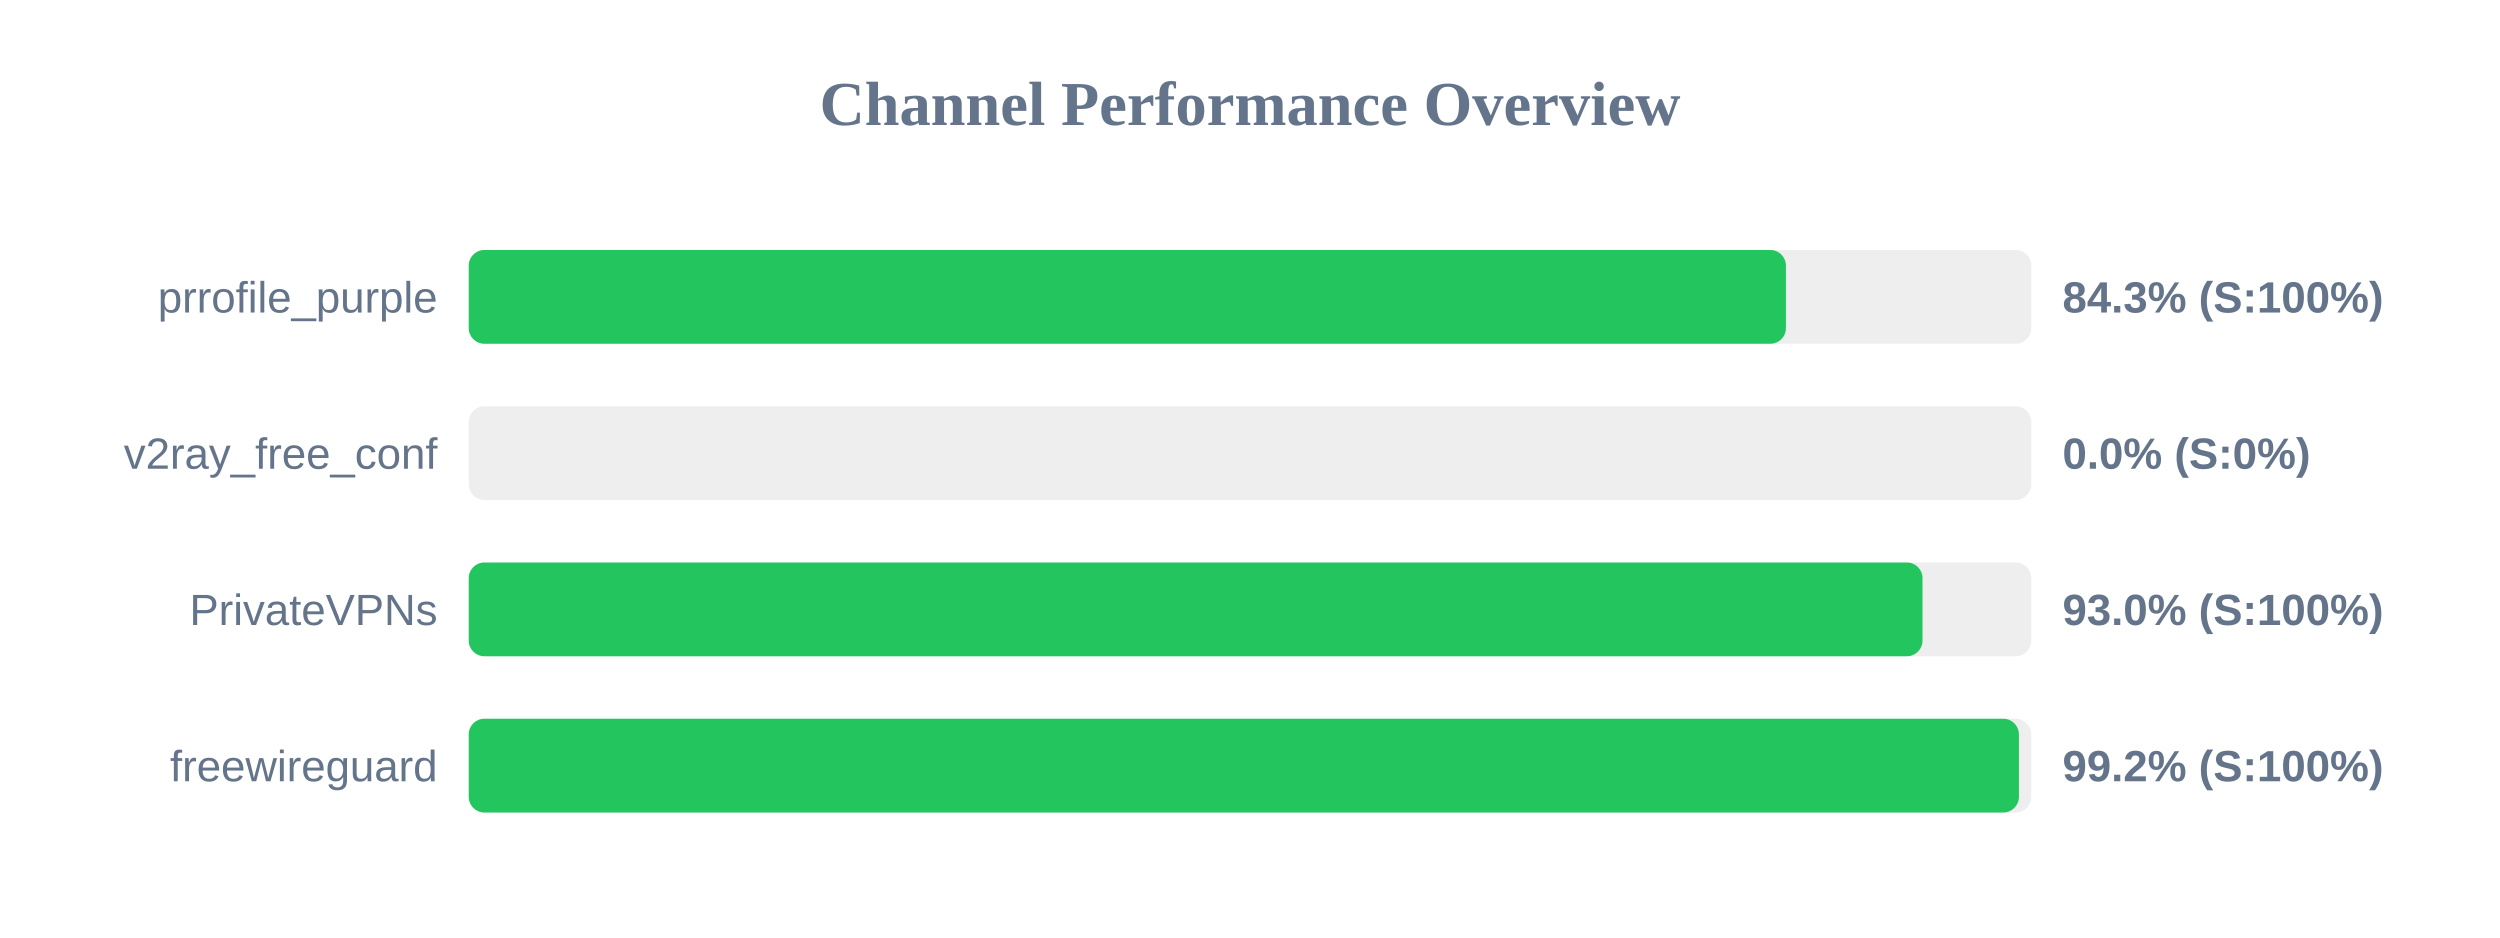
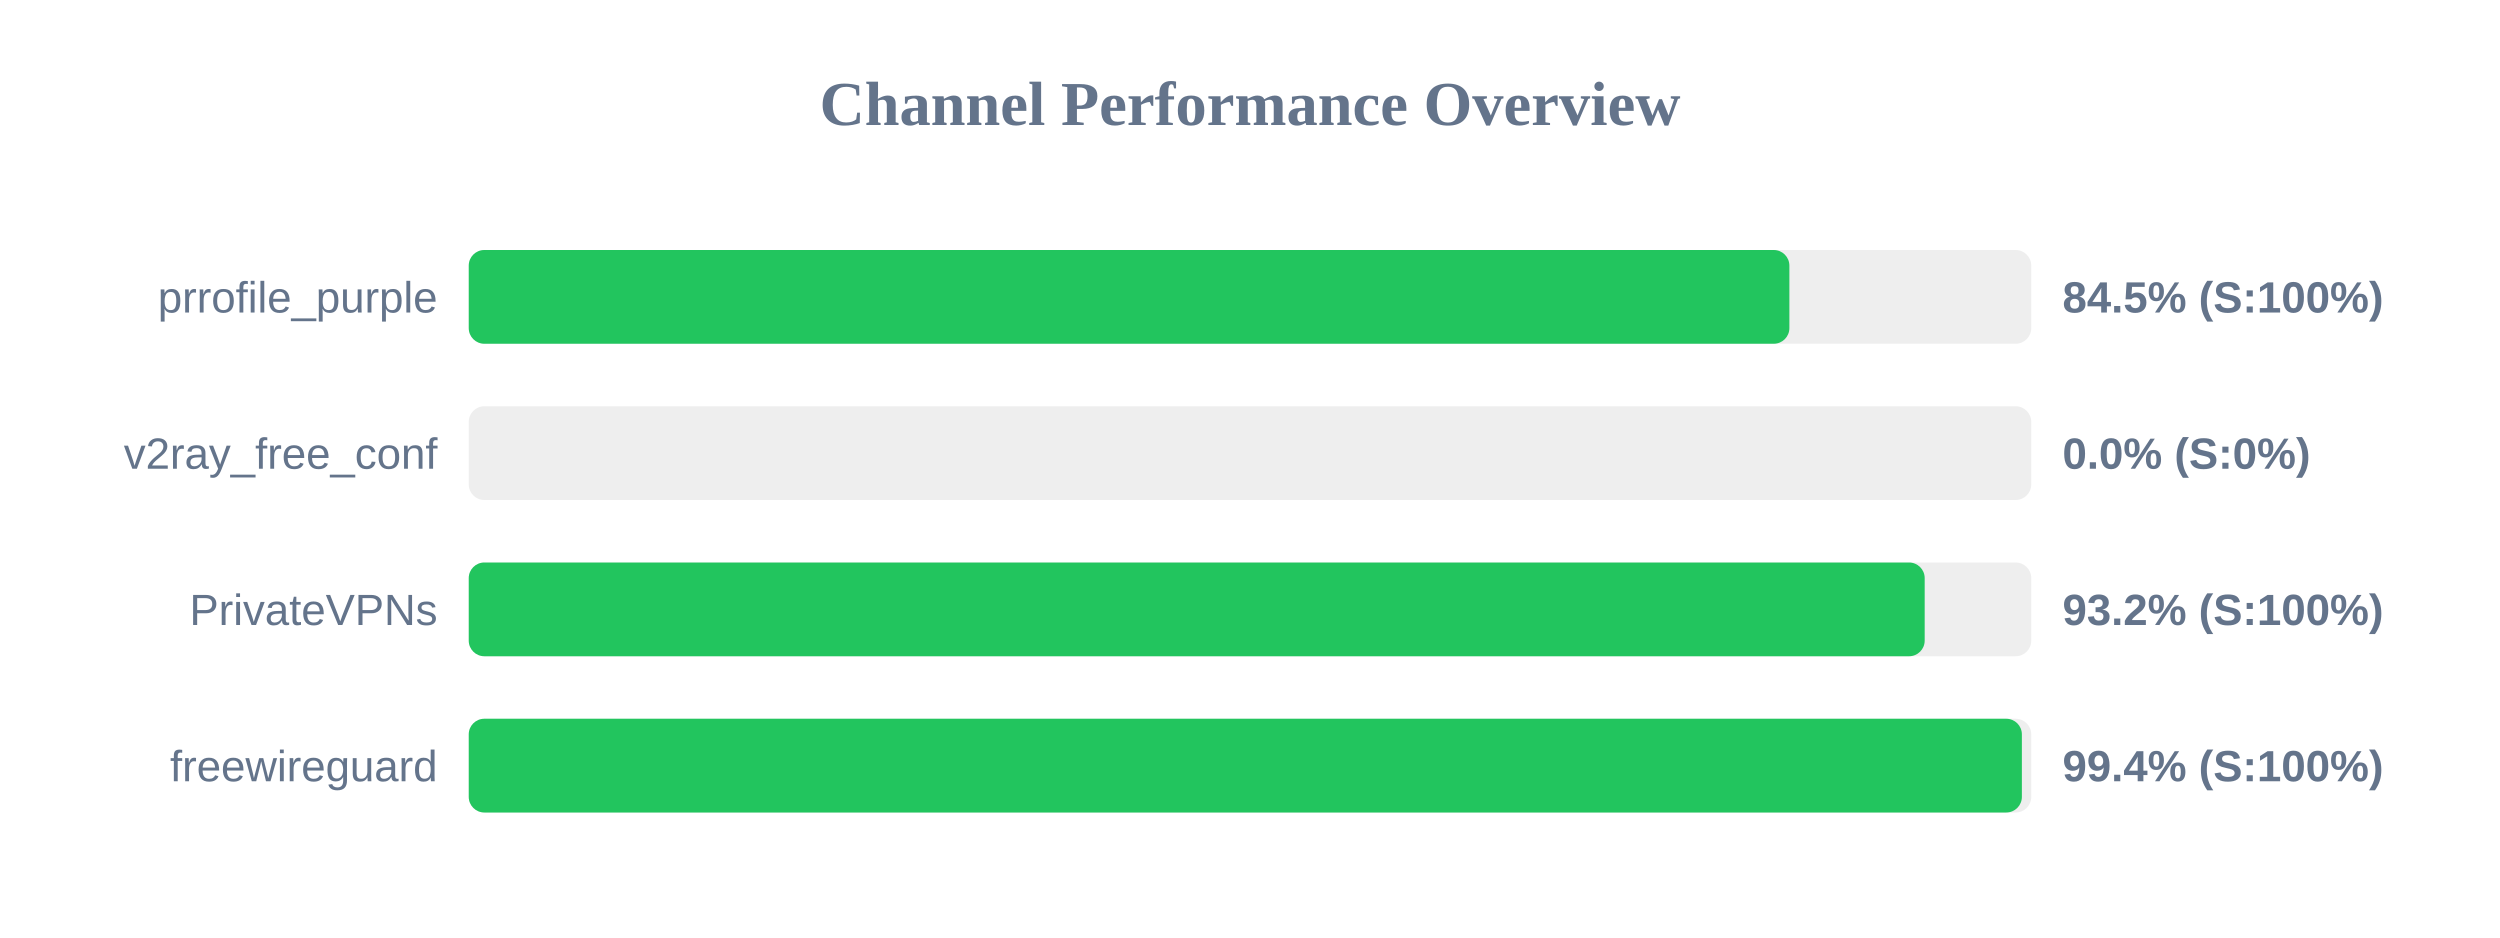
<svg xmlns="http://www.w3.org/2000/svg" width="800" height="300" version="1.1">
  <style>
        .row { font: 14px Arial; fill: #64748b; }
        .score { font: bold 14px Arial; fill: #64748b; }
    </style>
  <text x="400" y="40" text-anchor="middle" font-size="20px" font-weight="bold" fill="#64748b">Channel Performance Overview</text>
  <rect x="150" y="80" width="500" height="30" fill="#eee" rx="5" />
-   <rect x="150" y="80" width="421.5" height="30" fill="#22c55e" rx="5" />
+   <rect x="150" y="80" width="422.6" height="30" fill="#22c55e" rx="5" />
  <text x="140" y="100" text-anchor="end" class="row">prrofile_purple</text>
-   <text x="660" y="100" text-anchor="start" class="score">84.3% (S:100%)</text>
+   <text x="660" y="100" text-anchor="start" class="score">84.5% (S:100%)</text>
  <rect x="150" y="130" width="500" height="30" fill="#eee" rx="5" />
  <rect x="150" y="130" width="0.0" height="30" fill="#ef4444" rx="5" />
  <text x="140" y="150" text-anchor="end" class="row">v2ray_free_conf</text>
  <text x="660" y="150" text-anchor="start" class="score">0.0% (S:0%)</text>
  <rect x="150" y="180" width="500" height="30" fill="#eee" rx="5" />
-   <rect x="150" y="180" width="465.2" height="30" fill="#22c55e" rx="5" />
+   <rect x="150" y="180" width="465.9" height="30" fill="#22c55e" rx="5" />
  <text x="140" y="200" text-anchor="end" class="row">PrivateVPNs</text>
-   <text x="660" y="200" text-anchor="start" class="score">93.0% (S:100%)</text>
+   <text x="660" y="200" text-anchor="start" class="score">93.2% (S:100%)</text>
  <rect x="150" y="230" width="500" height="30" fill="#eee" rx="5" />
-   <rect x="150" y="230" width="496.05" height="30" fill="#22c55e" rx="5" />
+   <rect x="150" y="230" width="497.0" height="30" fill="#22c55e" rx="5" />
  <text x="140" y="250" text-anchor="end" class="row">freewireguard</text>
-   <text x="660" y="250" text-anchor="start" class="score">99.2% (S:100%)</text>
+   <text x="660" y="250" text-anchor="start" class="score">99.4% (S:100%)</text>
</svg>
